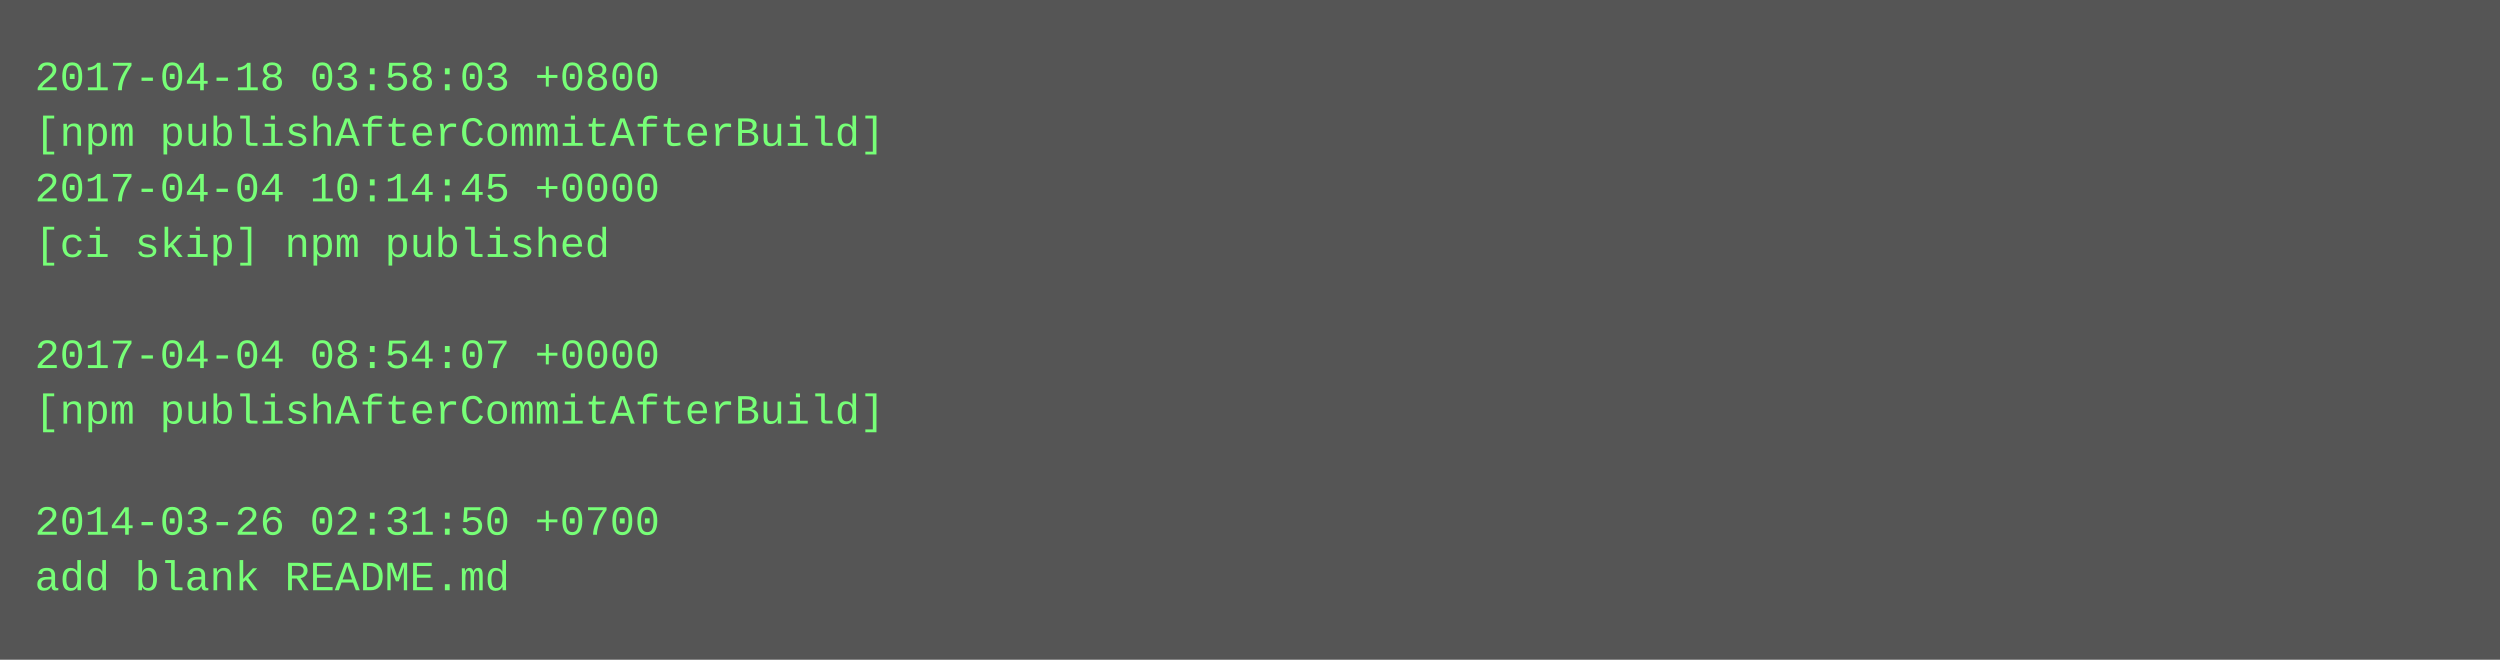
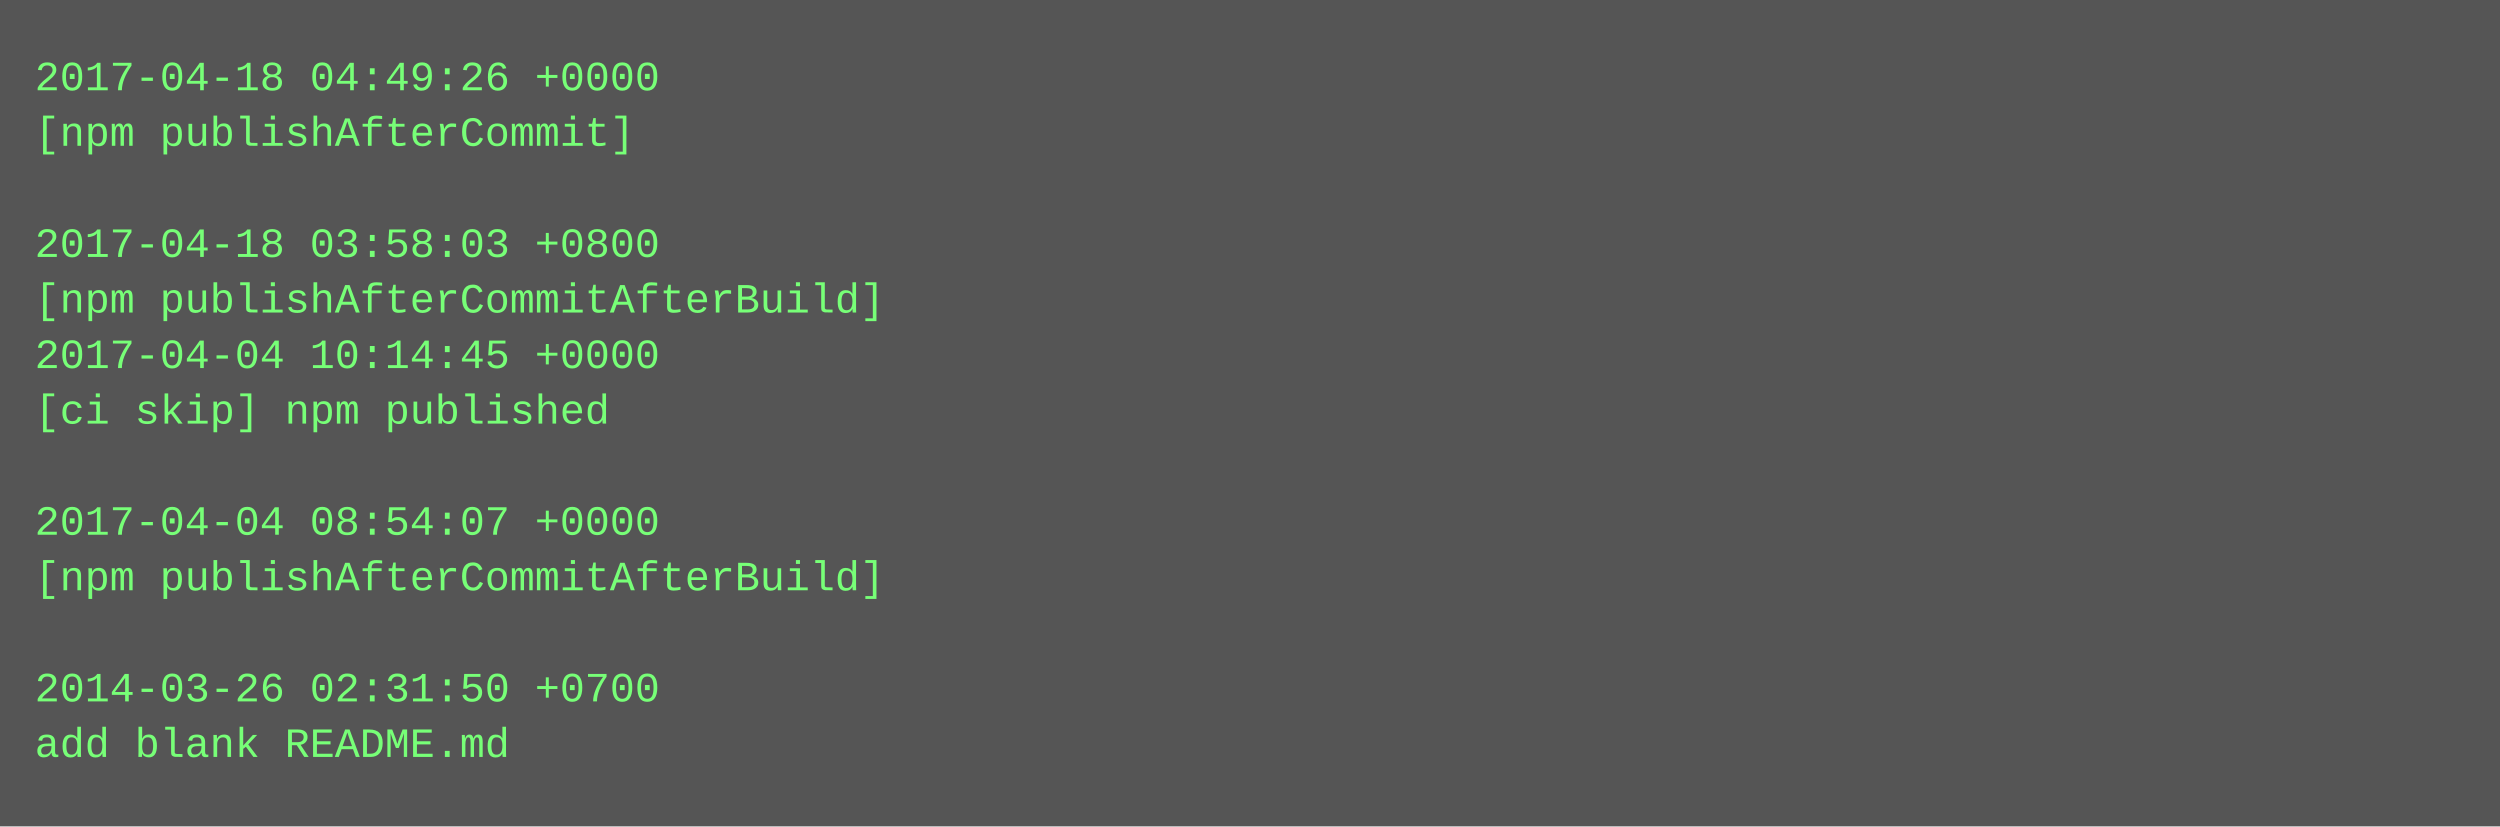
- <svg xmlns="http://www.w3.org/2000/svg" height="190" width="720">
-   <rect height="190" fill="#555" width="720" />
+ <svg xmlns="http://www.w3.org/2000/svg" height="238" width="720">
+   <rect height="238" fill="#555" width="720" />
  <text fill="#7f7" font-family="Courier New" font-size="12" xml:space="preserve">
-     <tspan x="10" y="26">2017-04-18 03:58:03 +0800</tspan>
-     <tspan x="10" y="42">[npm publishAfterCommitAfterBuild]</tspan>
-     <tspan x="10" y="58">2017-04-04 10:14:45 +0000</tspan>
-     <tspan x="10" y="74">[ci skip] npm published</tspan>
-     <tspan x="10" y="90" />
-     <tspan x="10" y="106">2017-04-04 08:54:07 +0000</tspan>
-     <tspan x="10" y="122">[npm publishAfterCommitAfterBuild]</tspan>
+     <tspan x="10" y="26">2017-04-18 04:49:26 +0000</tspan>
+     <tspan x="10" y="42">[npm publishAfterCommit]</tspan>
+     <tspan x="10" y="58" />
+     <tspan x="10" y="74">2017-04-18 03:58:03 +0800</tspan>
+     <tspan x="10" y="90">[npm publishAfterCommitAfterBuild]</tspan>
+     <tspan x="10" y="106">2017-04-04 10:14:45 +0000</tspan>
+     <tspan x="10" y="122">[ci skip] npm published</tspan>
    <tspan x="10" y="138" />
-     <tspan x="10" y="154">2014-03-26 02:31:50 +0700</tspan>
-     <tspan x="10" y="170">add blank README.md</tspan>
+     <tspan x="10" y="154">2017-04-04 08:54:07 +0000</tspan>
+     <tspan x="10" y="170">[npm publishAfterCommitAfterBuild]</tspan>
+     <tspan x="10" y="186" />
+     <tspan x="10" y="202">2014-03-26 02:31:50 +0700</tspan>
+     <tspan x="10" y="218">add blank README.md</tspan>
  </text>
</svg>
